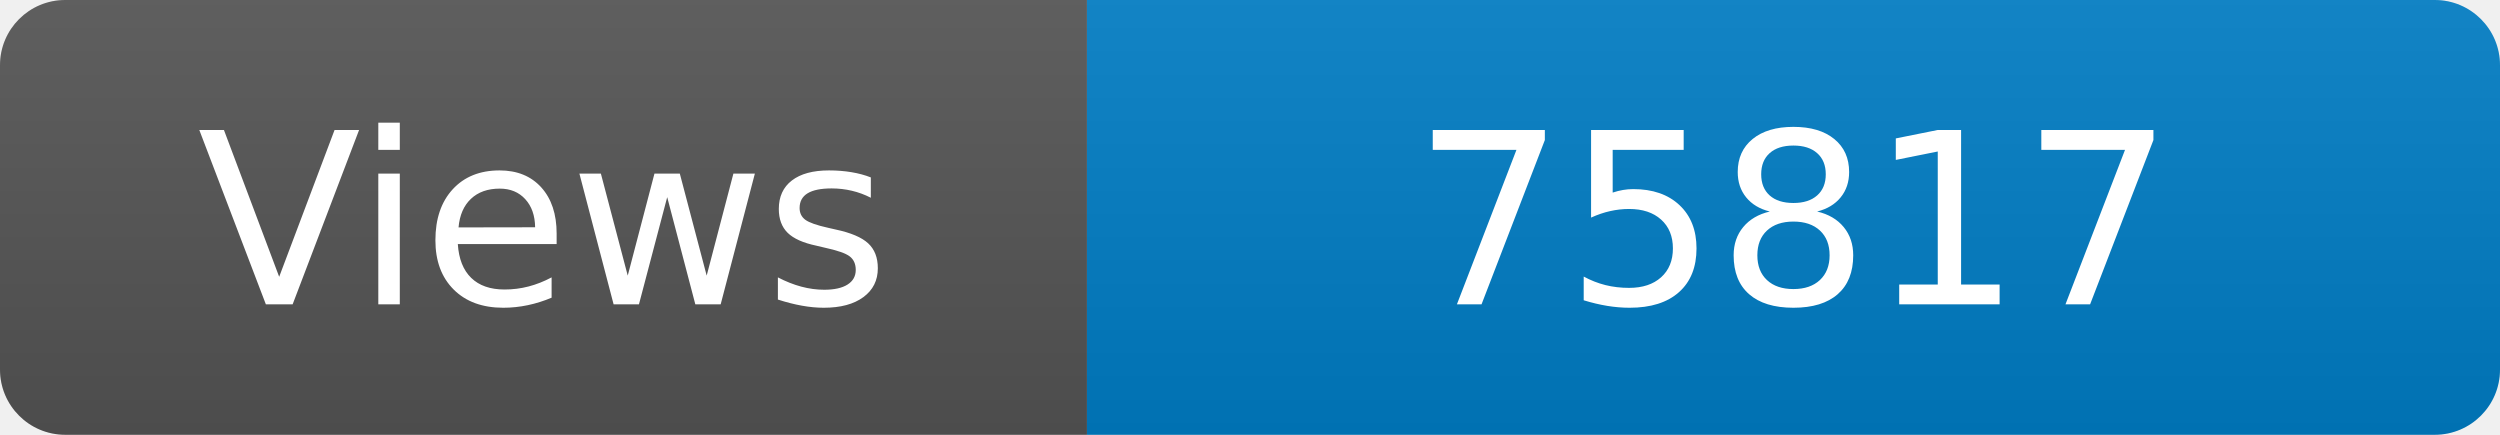
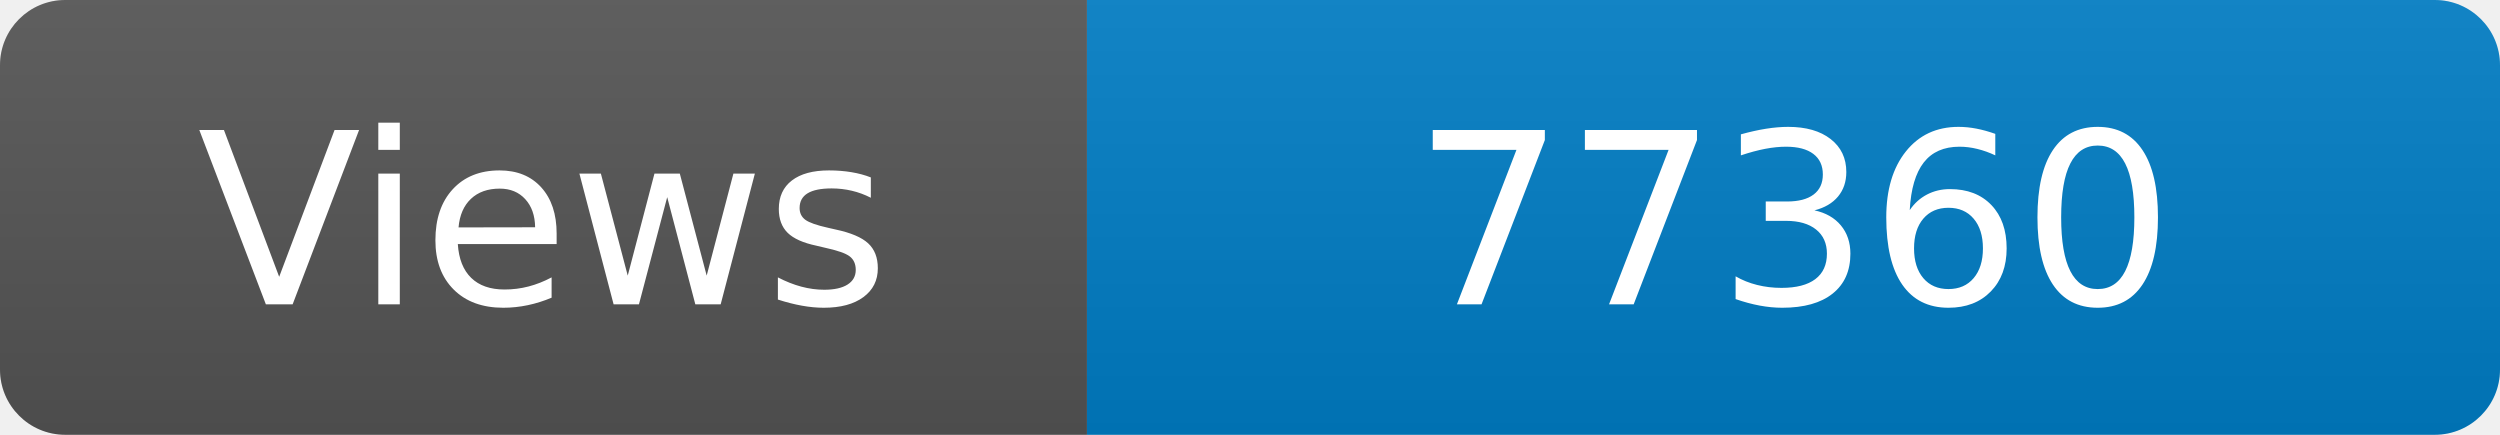
<svg xmlns="http://www.w3.org/2000/svg" width="115" height="20" role="img" aria-label="Maintained?: yes">
  <linearGradient id="s" x2="0" y2="100%">
    <stop offset="0" stop-color="#bbb" stop-opacity=".1" />
    <stop offset="1" stop-opacity=".1" />
  </linearGradient>
  <clipPath id="r">
    <rect width="115" height="20" rx="3" fill="#fff" />
  </clipPath>
  <g clip-path="url(#r)">
    <rect width="50" height="20" fill="#555" />
    <rect x="50" width="160" height="20" fill="#007ec6" />
    <rect width="115" height="20" fill="url(#s)" />
  </g>
  <g fill="#fff" text-anchor="middle" font-family="Verdana,Geneva,DejaVu Sans,sans-serif" font-size="110">
    <text x="250" y="140" transform="scale(.1)" fill="#fff">Views</text>
-     <text x="825" y="140" transform="scale(.1)" fill="#fff">75817</text>
+     <text x="825" y="140" transform="scale(.1)" fill="#fff">77360</text>
  </g>
</svg>
